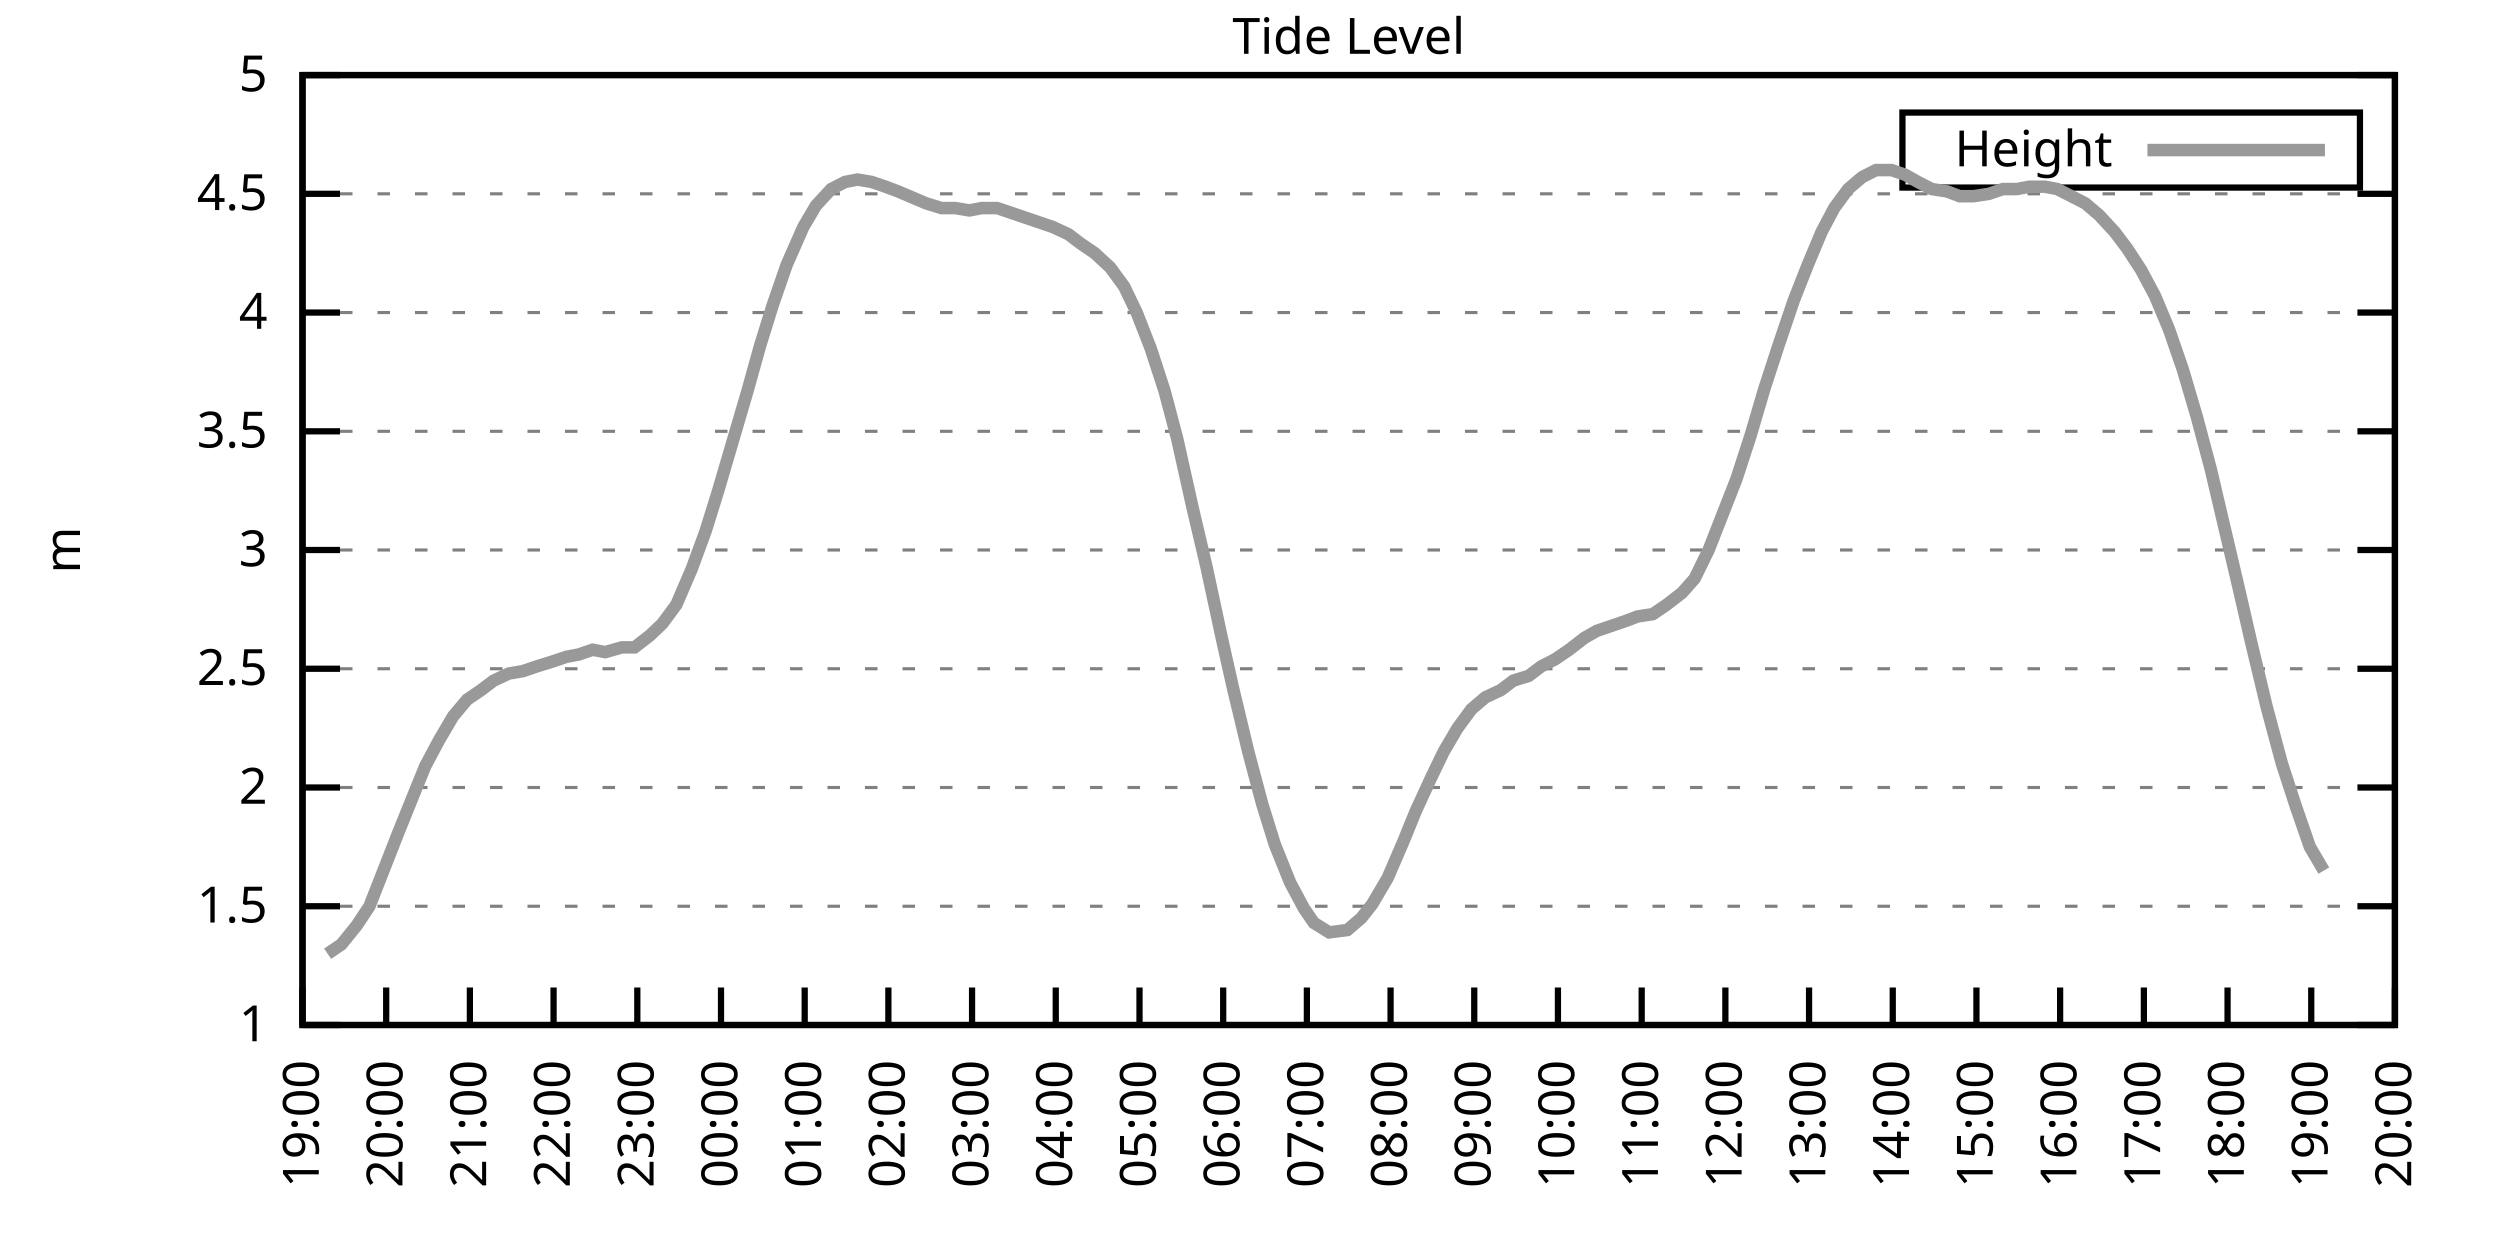
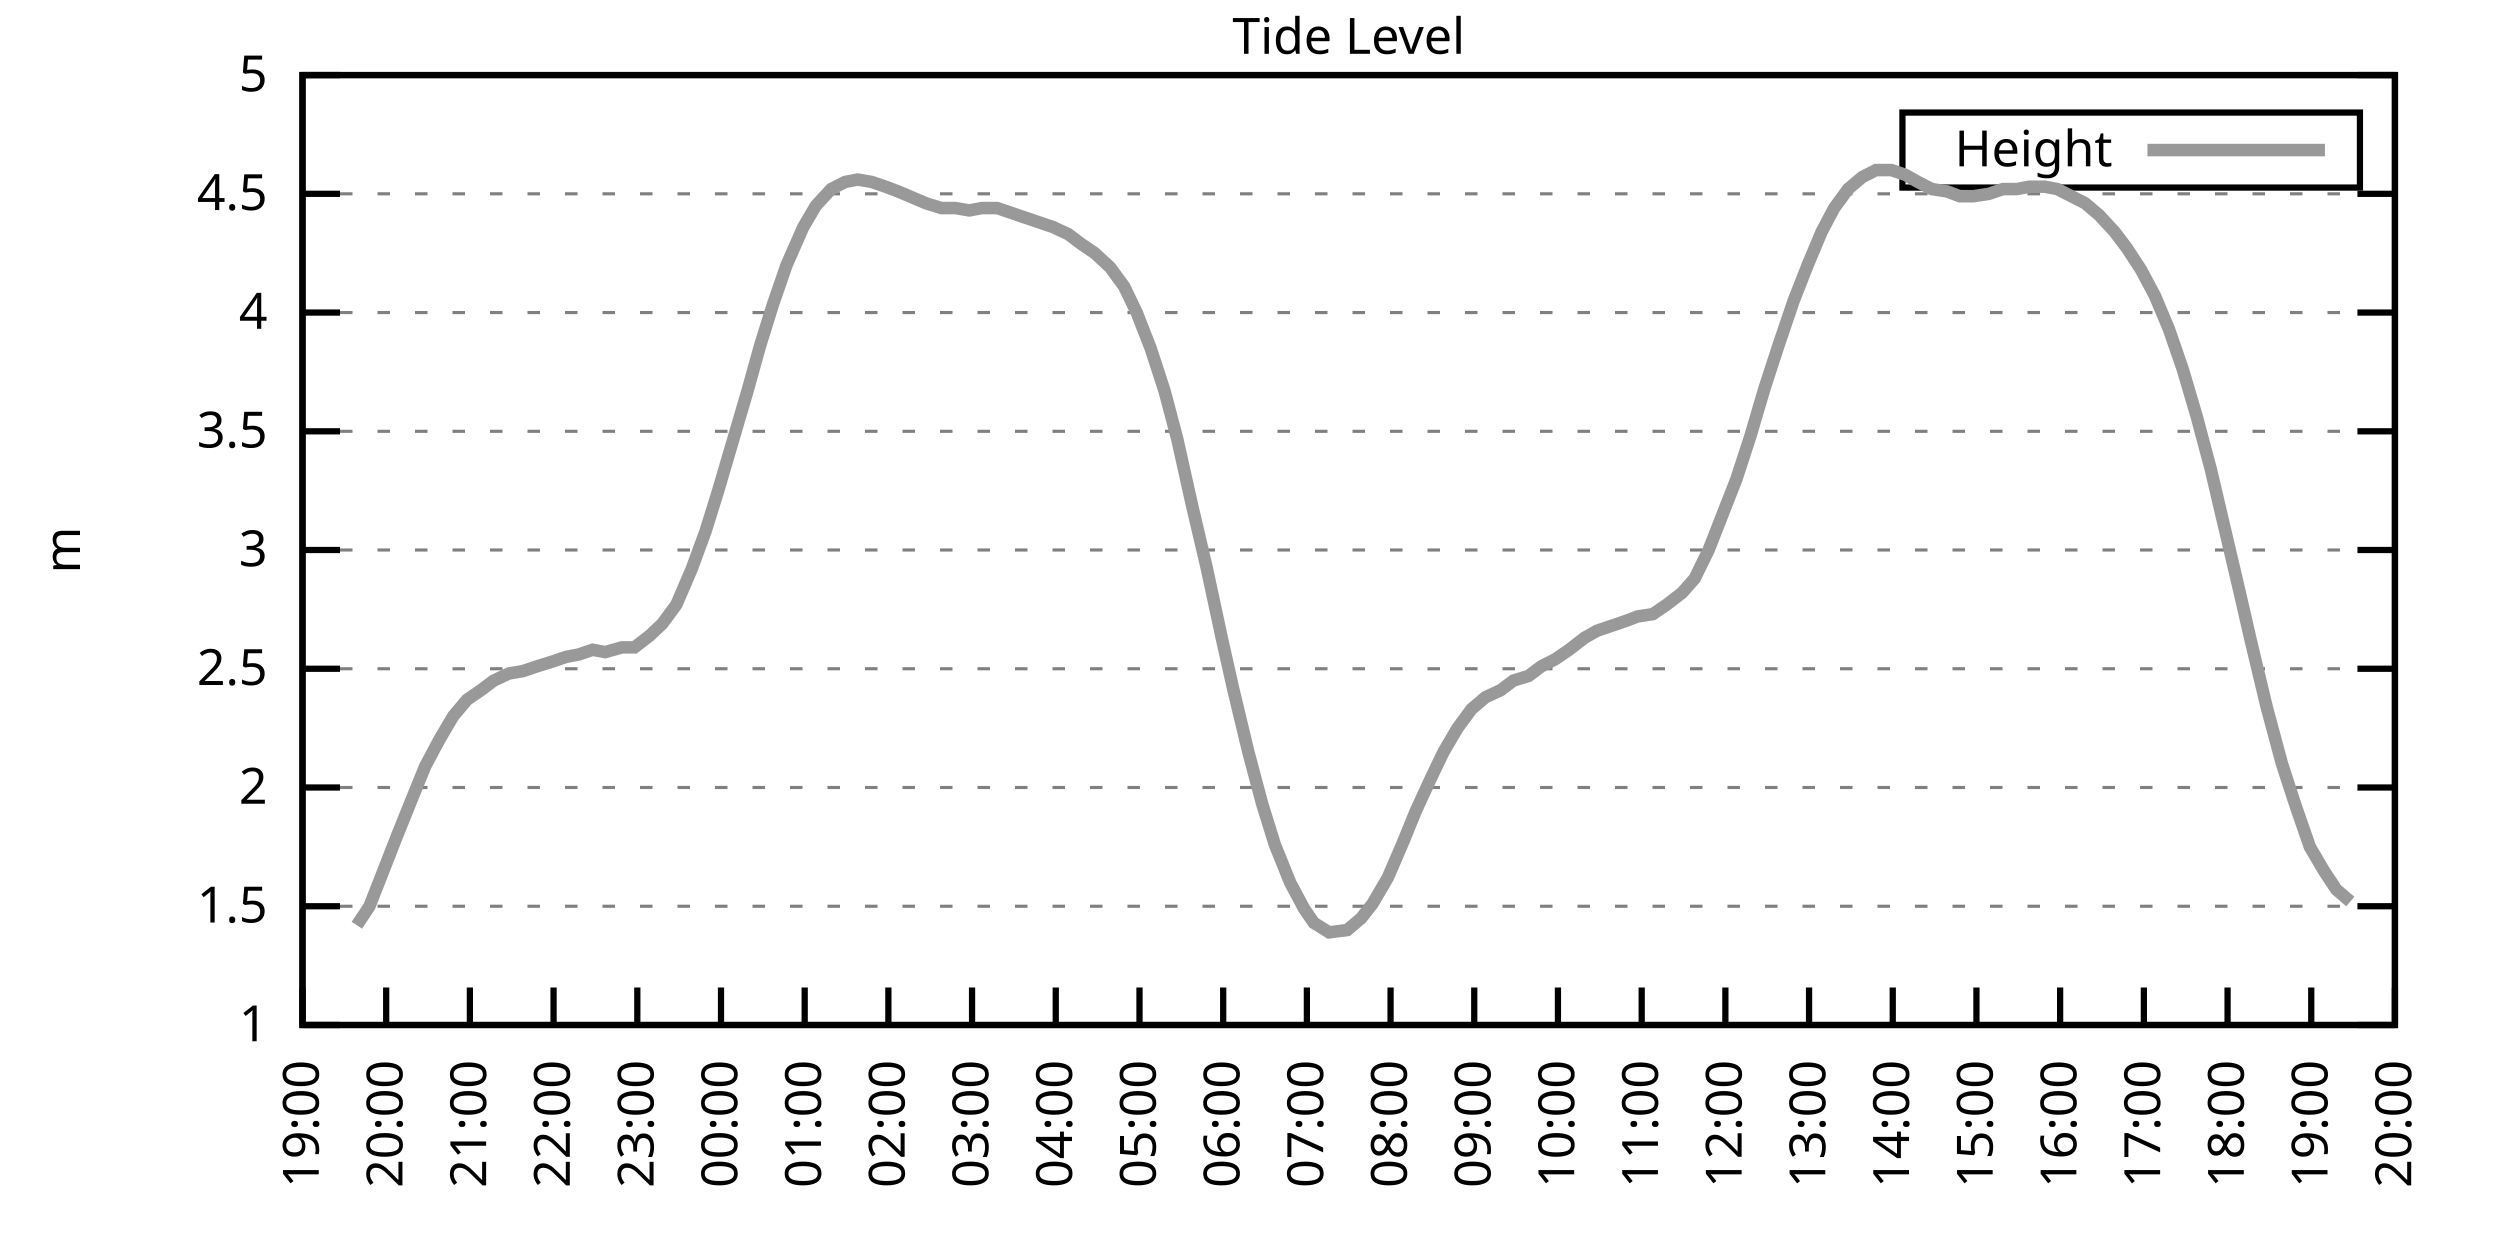
<svg xmlns="http://www.w3.org/2000/svg" xmlns:xlink="http://www.w3.org/1999/xlink" width="400" height="200" viewBox="0 0 400 200">
  <g id="gnuplot_canvas">
    <rect x="0" y="0" width="400" height="200" fill="none" />
    <defs>
      <circle id="gpDot" r="0.5" stroke-width="0.5" stroke="currentColor" />
      <path id="gpPt0" stroke-width="0.333" stroke="currentColor" d="M-1,0 h2 M0,-1 v2" />
      <path id="gpPt1" stroke-width="0.333" stroke="currentColor" d="M-1,-1 L1,1 M1,-1 L-1,1" />
      <path id="gpPt2" stroke-width="0.333" stroke="currentColor" d="M-1,0 L1,0 M0,-1 L0,1 M-1,-1 L1,1 M-1,1 L1,-1" />
      <rect id="gpPt3" stroke-width="0.333" stroke="currentColor" x="-1" y="-1" width="2" height="2" />
      <rect id="gpPt4" stroke-width="0.333" stroke="currentColor" fill="currentColor" x="-1" y="-1" width="2" height="2" />
      <circle id="gpPt5" stroke-width="0.333" stroke="currentColor" cx="0" cy="0" r="1" />
      <use xlink:href="#gpPt5" id="gpPt6" fill="currentColor" stroke="none" />
      <path id="gpPt7" stroke-width="0.333" stroke="currentColor" d="M0,-1.33 L-1.33,0.67 L1.33,0.67 z" />
      <use xlink:href="#gpPt7" id="gpPt8" fill="currentColor" stroke="none" />
      <use xlink:href="#gpPt7" id="gpPt9" stroke="currentColor" transform="rotate(180)" />
      <use xlink:href="#gpPt9" id="gpPt10" fill="currentColor" stroke="none" />
      <use xlink:href="#gpPt3" id="gpPt11" stroke="currentColor" transform="rotate(45)" />
      <use xlink:href="#gpPt11" id="gpPt12" fill="currentColor" stroke="none" />
      <path id="gpPt13" stroke-width="0.333" stroke="currentColor" d="M0,1.330 L1.265,0.411 L0.782,-1.067 L-0.782,-1.076 L-1.265,0.411 z" />
      <use xlink:href="#gpPt13" id="gpPt14" fill="currentColor" stroke="none" />
      <filter id="textbox" filterUnits="objectBoundingBox" x="0" y="0" height="1" width="1">
        <feFlood flood-color="white" flood-opacity="1" result="bgnd" />
        <feComposite in="SourceGraphic" in2="bgnd" operator="atop" />
      </filter>
      <filter id="greybox" filterUnits="objectBoundingBox" x="0" y="0" height="1" width="1">
        <feFlood flood-color="lightgrey" flood-opacity="1" result="grey" />
        <feComposite in="SourceGraphic" in2="grey" operator="atop" />
      </filter>
    </defs>
    <g fill="none" color="white" stroke="currentColor" stroke-width="1.00" stroke-linecap="butt" stroke-linejoin="miter">
</g>
    <g fill="none" color="black" stroke="currentColor" stroke-width="1.00" stroke-linecap="butt" stroke-linejoin="miter">
      <g stroke="none" shape-rendering="crispEdges">
        <polygon fill="rgb(255, 255, 255)" points="48.40,164.00 383.18,164.00 383.18,12.02 48.40,12.02 " />
      </g>
    </g>
    <g fill="none" color="black" stroke="currentColor" stroke-width="1.00" stroke-linecap="butt" stroke-linejoin="miter">
</g>
    <g fill="none" color="black" stroke="black" stroke-width="0.50" stroke-linecap="butt" stroke-linejoin="miter">
</g>
    <g fill="none" color="gray" stroke="currentColor" stroke-width="0.50" stroke-linecap="butt" stroke-linejoin="miter">
      <path stroke="gray" stroke-dasharray="2,4" class="gridline" d="M48.40,164.00 L383.19,164.00  " />
    </g>
    <g fill="none" color="gray" stroke="gray" stroke-width="1.00" stroke-linecap="butt" stroke-linejoin="miter">
</g>
    <g fill="none" color="black" stroke="currentColor" stroke-width="1.00" stroke-linecap="butt" stroke-linejoin="miter">
      <path stroke="black" d="M48.40,164.00 L54.40,164.00 M383.19,164.00 L377.19,164.00  " />
      <g transform="translate(42.80,166.60)" stroke="none" fill="black" font-family="Sans" font-size="8.00" text-anchor="end">
        <text>
          <tspan font-family="Sans"> 1</tspan>
        </text>
      </g>
    </g>
    <g fill="none" color="black" stroke="currentColor" stroke-width="1.00" stroke-linecap="butt" stroke-linejoin="miter">
</g>
    <g fill="none" color="black" stroke="black" stroke-width="0.50" stroke-linecap="butt" stroke-linejoin="miter">
</g>
    <g fill="none" color="gray" stroke="currentColor" stroke-width="0.50" stroke-linecap="butt" stroke-linejoin="miter">
      <path stroke="gray" stroke-dasharray="2,4" class="gridline" d="M48.40,145.00 L383.19,145.00  " />
    </g>
    <g fill="none" color="gray" stroke="gray" stroke-width="1.00" stroke-linecap="butt" stroke-linejoin="miter">
</g>
    <g fill="none" color="black" stroke="currentColor" stroke-width="1.00" stroke-linecap="butt" stroke-linejoin="miter">
      <path stroke="black" d="M48.40,145.00 L54.40,145.00 M383.19,145.00 L377.19,145.00  " />
      <g transform="translate(42.80,147.60)" stroke="none" fill="black" font-family="Sans" font-size="8.00" text-anchor="end">
        <text>
          <tspan font-family="Sans"> 1.5</tspan>
        </text>
      </g>
    </g>
    <g fill="none" color="black" stroke="currentColor" stroke-width="1.00" stroke-linecap="butt" stroke-linejoin="miter">
</g>
    <g fill="none" color="black" stroke="black" stroke-width="0.50" stroke-linecap="butt" stroke-linejoin="miter">
</g>
    <g fill="none" color="gray" stroke="currentColor" stroke-width="0.50" stroke-linecap="butt" stroke-linejoin="miter">
      <path stroke="gray" stroke-dasharray="2,4" class="gridline" d="M48.40,126.00 L383.19,126.00  " />
    </g>
    <g fill="none" color="gray" stroke="gray" stroke-width="1.00" stroke-linecap="butt" stroke-linejoin="miter">
</g>
    <g fill="none" color="black" stroke="currentColor" stroke-width="1.00" stroke-linecap="butt" stroke-linejoin="miter">
      <path stroke="black" d="M48.40,126.00 L54.40,126.00 M383.19,126.00 L377.19,126.00  " />
      <g transform="translate(42.80,128.60)" stroke="none" fill="black" font-family="Sans" font-size="8.00" text-anchor="end">
        <text>
          <tspan font-family="Sans"> 2</tspan>
        </text>
      </g>
    </g>
    <g fill="none" color="black" stroke="currentColor" stroke-width="1.00" stroke-linecap="butt" stroke-linejoin="miter">
</g>
    <g fill="none" color="black" stroke="black" stroke-width="0.50" stroke-linecap="butt" stroke-linejoin="miter">
</g>
    <g fill="none" color="gray" stroke="currentColor" stroke-width="0.50" stroke-linecap="butt" stroke-linejoin="miter">
      <path stroke="gray" stroke-dasharray="2,4" class="gridline" d="M48.40,107.00 L383.19,107.00  " />
    </g>
    <g fill="none" color="gray" stroke="gray" stroke-width="1.00" stroke-linecap="butt" stroke-linejoin="miter">
</g>
    <g fill="none" color="black" stroke="currentColor" stroke-width="1.00" stroke-linecap="butt" stroke-linejoin="miter">
      <path stroke="black" d="M48.40,107.00 L54.40,107.00 M383.19,107.00 L377.19,107.00  " />
      <g transform="translate(42.80,109.60)" stroke="none" fill="black" font-family="Sans" font-size="8.00" text-anchor="end">
        <text>
          <tspan font-family="Sans"> 2.5</tspan>
        </text>
      </g>
    </g>
    <g fill="none" color="black" stroke="currentColor" stroke-width="1.00" stroke-linecap="butt" stroke-linejoin="miter">
</g>
    <g fill="none" color="black" stroke="black" stroke-width="0.50" stroke-linecap="butt" stroke-linejoin="miter">
</g>
    <g fill="none" color="gray" stroke="currentColor" stroke-width="0.50" stroke-linecap="butt" stroke-linejoin="miter">
      <path stroke="gray" stroke-dasharray="2,4" class="gridline" d="M48.40,88.00 L383.19,88.00  " />
    </g>
    <g fill="none" color="gray" stroke="gray" stroke-width="1.00" stroke-linecap="butt" stroke-linejoin="miter">
</g>
    <g fill="none" color="black" stroke="currentColor" stroke-width="1.00" stroke-linecap="butt" stroke-linejoin="miter">
      <path stroke="black" d="M48.40,88.00 L54.40,88.00 M383.19,88.00 L377.19,88.00  " />
      <g transform="translate(42.80,90.60)" stroke="none" fill="black" font-family="Sans" font-size="8.00" text-anchor="end">
        <text>
          <tspan font-family="Sans"> 3</tspan>
        </text>
      </g>
    </g>
    <g fill="none" color="black" stroke="currentColor" stroke-width="1.00" stroke-linecap="butt" stroke-linejoin="miter">
</g>
    <g fill="none" color="black" stroke="black" stroke-width="0.50" stroke-linecap="butt" stroke-linejoin="miter">
</g>
    <g fill="none" color="gray" stroke="currentColor" stroke-width="0.50" stroke-linecap="butt" stroke-linejoin="miter">
      <path stroke="gray" stroke-dasharray="2,4" class="gridline" d="M48.40,69.01 L383.19,69.01  " />
    </g>
    <g fill="none" color="gray" stroke="gray" stroke-width="1.00" stroke-linecap="butt" stroke-linejoin="miter">
</g>
    <g fill="none" color="black" stroke="currentColor" stroke-width="1.00" stroke-linecap="butt" stroke-linejoin="miter">
      <path stroke="black" d="M48.40,69.01 L54.40,69.01 M383.19,69.01 L377.19,69.01  " />
      <g transform="translate(42.80,71.61)" stroke="none" fill="black" font-family="Sans" font-size="8.00" text-anchor="end">
        <text>
          <tspan font-family="Sans"> 3.5</tspan>
        </text>
      </g>
    </g>
    <g fill="none" color="black" stroke="currentColor" stroke-width="1.00" stroke-linecap="butt" stroke-linejoin="miter">
</g>
    <g fill="none" color="black" stroke="black" stroke-width="0.50" stroke-linecap="butt" stroke-linejoin="miter">
</g>
    <g fill="none" color="gray" stroke="currentColor" stroke-width="0.50" stroke-linecap="butt" stroke-linejoin="miter">
      <path stroke="gray" stroke-dasharray="2,4" class="gridline" d="M48.40,50.01 L383.19,50.01  " />
    </g>
    <g fill="none" color="gray" stroke="gray" stroke-width="1.00" stroke-linecap="butt" stroke-linejoin="miter">
</g>
    <g fill="none" color="black" stroke="currentColor" stroke-width="1.00" stroke-linecap="butt" stroke-linejoin="miter">
      <path stroke="black" d="M48.40,50.01 L54.40,50.01 M383.19,50.01 L377.19,50.01  " />
      <g transform="translate(42.80,52.61)" stroke="none" fill="black" font-family="Sans" font-size="8.00" text-anchor="end">
        <text>
          <tspan font-family="Sans"> 4</tspan>
        </text>
      </g>
    </g>
    <g fill="none" color="black" stroke="currentColor" stroke-width="1.00" stroke-linecap="butt" stroke-linejoin="miter">
</g>
    <g fill="none" color="black" stroke="black" stroke-width="0.50" stroke-linecap="butt" stroke-linejoin="miter">
</g>
    <g fill="none" color="gray" stroke="currentColor" stroke-width="0.50" stroke-linecap="butt" stroke-linejoin="miter">
      <path stroke="gray" stroke-dasharray="2,4" class="gridline" d="M48.40,31.01 L383.19,31.01  " />
    </g>
    <g fill="none" color="gray" stroke="gray" stroke-width="1.00" stroke-linecap="butt" stroke-linejoin="miter">
</g>
    <g fill="none" color="black" stroke="currentColor" stroke-width="1.00" stroke-linecap="butt" stroke-linejoin="miter">
      <path stroke="black" d="M48.40,31.01 L54.40,31.01 M383.19,31.01 L377.19,31.01  " />
      <g transform="translate(42.80,33.61)" stroke="none" fill="black" font-family="Sans" font-size="8.00" text-anchor="end">
        <text>
          <tspan font-family="Sans"> 4.5</tspan>
        </text>
      </g>
    </g>
    <g fill="none" color="black" stroke="currentColor" stroke-width="1.00" stroke-linecap="butt" stroke-linejoin="miter">
</g>
    <g fill="none" color="black" stroke="black" stroke-width="0.50" stroke-linecap="butt" stroke-linejoin="miter">
</g>
    <g fill="none" color="gray" stroke="currentColor" stroke-width="0.50" stroke-linecap="butt" stroke-linejoin="miter">
      <path stroke="gray" stroke-dasharray="2,4" class="gridline" d="M48.40,12.01 L383.19,12.01  " />
    </g>
    <g fill="none" color="gray" stroke="gray" stroke-width="1.00" stroke-linecap="butt" stroke-linejoin="miter">
</g>
    <g fill="none" color="black" stroke="currentColor" stroke-width="1.00" stroke-linecap="butt" stroke-linejoin="miter">
      <path stroke="black" d="M48.40,12.01 L54.40,12.01 M383.19,12.01 L377.19,12.01  " />
      <g transform="translate(42.80,14.61)" stroke="none" fill="black" font-family="Sans" font-size="8.00" text-anchor="end">
        <text>
          <tspan font-family="Sans"> 5</tspan>
        </text>
      </g>
    </g>
    <g fill="none" color="black" stroke="currentColor" stroke-width="1.00" stroke-linecap="butt" stroke-linejoin="miter">
      <path stroke="black" d="M48.40,164.00 L48.40,158.00  " />
      <g transform="translate(51.00,169.60) rotate(270.00)" stroke="none" fill="black" font-family="Sans" font-size="8.00" text-anchor="end">
        <text>
          <tspan font-family="Sans">19:00</tspan>
        </text>
      </g>
    </g>
    <g fill="none" color="black" stroke="currentColor" stroke-width="1.00" stroke-linecap="butt" stroke-linejoin="miter">
      <path stroke="black" d="M61.79,164.00 L61.79,158.00  " />
      <g transform="translate(64.39,169.60) rotate(270.00)" stroke="none" fill="black" font-family="Sans" font-size="8.00" text-anchor="end">
        <text>
          <tspan font-family="Sans">20:00</tspan>
        </text>
      </g>
    </g>
    <g fill="none" color="black" stroke="currentColor" stroke-width="1.00" stroke-linecap="butt" stroke-linejoin="miter">
      <path stroke="black" d="M75.18,164.00 L75.18,158.00  " />
      <g transform="translate(77.78,169.60) rotate(270.00)" stroke="none" fill="black" font-family="Sans" font-size="8.00" text-anchor="end">
        <text>
          <tspan font-family="Sans">21:00</tspan>
        </text>
      </g>
    </g>
    <g fill="none" color="black" stroke="currentColor" stroke-width="1.00" stroke-linecap="butt" stroke-linejoin="miter">
      <path stroke="black" d="M88.57,164.00 L88.57,158.00  " />
      <g transform="translate(91.17,169.60) rotate(270.00)" stroke="none" fill="black" font-family="Sans" font-size="8.00" text-anchor="end">
        <text>
          <tspan font-family="Sans">22:00</tspan>
        </text>
      </g>
    </g>
    <g fill="none" color="black" stroke="currentColor" stroke-width="1.00" stroke-linecap="butt" stroke-linejoin="miter">
      <path stroke="black" d="M101.97,164.00 L101.97,158.00  " />
      <g transform="translate(104.57,169.60) rotate(270.00)" stroke="none" fill="black" font-family="Sans" font-size="8.00" text-anchor="end">
        <text>
          <tspan font-family="Sans">23:00</tspan>
        </text>
      </g>
    </g>
    <g fill="none" color="black" stroke="currentColor" stroke-width="1.00" stroke-linecap="butt" stroke-linejoin="miter">
      <path stroke="black" d="M115.36,164.00 L115.36,158.00  " />
      <g transform="translate(117.96,169.60) rotate(270.00)" stroke="none" fill="black" font-family="Sans" font-size="8.00" text-anchor="end">
        <text>
          <tspan font-family="Sans">00:00</tspan>
        </text>
      </g>
    </g>
    <g fill="none" color="black" stroke="currentColor" stroke-width="1.00" stroke-linecap="butt" stroke-linejoin="miter">
      <path stroke="black" d="M128.75,164.00 L128.75,158.00  " />
      <g transform="translate(131.35,169.60) rotate(270.00)" stroke="none" fill="black" font-family="Sans" font-size="8.00" text-anchor="end">
        <text>
          <tspan font-family="Sans">01:00</tspan>
        </text>
      </g>
    </g>
    <g fill="none" color="black" stroke="currentColor" stroke-width="1.00" stroke-linecap="butt" stroke-linejoin="miter">
      <path stroke="black" d="M142.14,164.00 L142.14,158.00  " />
      <g transform="translate(144.74,169.60) rotate(270.00)" stroke="none" fill="black" font-family="Sans" font-size="8.00" text-anchor="end">
        <text>
          <tspan font-family="Sans">02:00</tspan>
        </text>
      </g>
    </g>
    <g fill="none" color="black" stroke="currentColor" stroke-width="1.00" stroke-linecap="butt" stroke-linejoin="miter">
      <path stroke="black" d="M155.53,164.00 L155.53,158.00  " />
      <g transform="translate(158.13,169.60) rotate(270.00)" stroke="none" fill="black" font-family="Sans" font-size="8.00" text-anchor="end">
        <text>
          <tspan font-family="Sans">03:00</tspan>
        </text>
      </g>
    </g>
    <g fill="none" color="black" stroke="currentColor" stroke-width="1.00" stroke-linecap="butt" stroke-linejoin="miter">
      <path stroke="black" d="M168.92,164.00 L168.92,158.00  " />
      <g transform="translate(171.52,169.60) rotate(270.00)" stroke="none" fill="black" font-family="Sans" font-size="8.00" text-anchor="end">
        <text>
          <tspan font-family="Sans">04:00</tspan>
        </text>
      </g>
    </g>
    <g fill="none" color="black" stroke="currentColor" stroke-width="1.00" stroke-linecap="butt" stroke-linejoin="miter">
      <path stroke="black" d="M182.32,164.00 L182.32,158.00  " />
      <g transform="translate(184.92,169.60) rotate(270.00)" stroke="none" fill="black" font-family="Sans" font-size="8.00" text-anchor="end">
        <text>
          <tspan font-family="Sans">05:00</tspan>
        </text>
      </g>
    </g>
    <g fill="none" color="black" stroke="currentColor" stroke-width="1.00" stroke-linecap="butt" stroke-linejoin="miter">
      <path stroke="black" d="M195.71,164.00 L195.71,158.00  " />
      <g transform="translate(198.31,169.60) rotate(270.00)" stroke="none" fill="black" font-family="Sans" font-size="8.00" text-anchor="end">
        <text>
          <tspan font-family="Sans">06:00</tspan>
        </text>
      </g>
    </g>
    <g fill="none" color="black" stroke="currentColor" stroke-width="1.00" stroke-linecap="butt" stroke-linejoin="miter">
      <path stroke="black" d="M209.10,164.00 L209.10,158.00  " />
      <g transform="translate(211.70,169.60) rotate(270.00)" stroke="none" fill="black" font-family="Sans" font-size="8.00" text-anchor="end">
        <text>
          <tspan font-family="Sans">07:00</tspan>
        </text>
      </g>
    </g>
    <g fill="none" color="black" stroke="currentColor" stroke-width="1.00" stroke-linecap="butt" stroke-linejoin="miter">
      <path stroke="black" d="M222.49,164.00 L222.49,158.00  " />
      <g transform="translate(225.09,169.60) rotate(270.00)" stroke="none" fill="black" font-family="Sans" font-size="8.00" text-anchor="end">
        <text>
          <tspan font-family="Sans">08:00</tspan>
        </text>
      </g>
    </g>
    <g fill="none" color="black" stroke="currentColor" stroke-width="1.00" stroke-linecap="butt" stroke-linejoin="miter">
      <path stroke="black" d="M235.88,164.00 L235.88,158.00  " />
      <g transform="translate(238.48,169.60) rotate(270.00)" stroke="none" fill="black" font-family="Sans" font-size="8.00" text-anchor="end">
        <text>
          <tspan font-family="Sans">09:00</tspan>
        </text>
      </g>
    </g>
    <g fill="none" color="black" stroke="currentColor" stroke-width="1.00" stroke-linecap="butt" stroke-linejoin="miter">
      <path stroke="black" d="M249.27,164.00 L249.27,158.00  " />
      <g transform="translate(251.87,169.60) rotate(270.00)" stroke="none" fill="black" font-family="Sans" font-size="8.00" text-anchor="end">
        <text>
          <tspan font-family="Sans">10:00</tspan>
        </text>
      </g>
    </g>
    <g fill="none" color="black" stroke="currentColor" stroke-width="1.00" stroke-linecap="butt" stroke-linejoin="miter">
      <path stroke="black" d="M262.67,164.00 L262.67,158.00  " />
      <g transform="translate(265.27,169.60) rotate(270.00)" stroke="none" fill="black" font-family="Sans" font-size="8.00" text-anchor="end">
        <text>
          <tspan font-family="Sans">11:00</tspan>
        </text>
      </g>
    </g>
    <g fill="none" color="black" stroke="currentColor" stroke-width="1.00" stroke-linecap="butt" stroke-linejoin="miter">
      <path stroke="black" d="M276.06,164.00 L276.06,158.00  " />
      <g transform="translate(278.66,169.60) rotate(270.00)" stroke="none" fill="black" font-family="Sans" font-size="8.00" text-anchor="end">
        <text>
          <tspan font-family="Sans">12:00</tspan>
        </text>
      </g>
    </g>
    <g fill="none" color="black" stroke="currentColor" stroke-width="1.00" stroke-linecap="butt" stroke-linejoin="miter">
      <path stroke="black" d="M289.45,164.00 L289.45,158.00  " />
      <g transform="translate(292.05,169.60) rotate(270.00)" stroke="none" fill="black" font-family="Sans" font-size="8.00" text-anchor="end">
        <text>
          <tspan font-family="Sans">13:00</tspan>
        </text>
      </g>
    </g>
    <g fill="none" color="black" stroke="currentColor" stroke-width="1.00" stroke-linecap="butt" stroke-linejoin="miter">
      <path stroke="black" d="M302.84,164.00 L302.84,158.00  " />
      <g transform="translate(305.44,169.60) rotate(270.00)" stroke="none" fill="black" font-family="Sans" font-size="8.00" text-anchor="end">
        <text>
          <tspan font-family="Sans">14:00</tspan>
        </text>
      </g>
    </g>
    <g fill="none" color="black" stroke="currentColor" stroke-width="1.00" stroke-linecap="butt" stroke-linejoin="miter">
      <path stroke="black" d="M316.23,164.00 L316.23,158.00  " />
      <g transform="translate(318.83,169.60) rotate(270.00)" stroke="none" fill="black" font-family="Sans" font-size="8.00" text-anchor="end">
        <text>
          <tspan font-family="Sans">15:00</tspan>
        </text>
      </g>
    </g>
    <g fill="none" color="black" stroke="currentColor" stroke-width="1.00" stroke-linecap="butt" stroke-linejoin="miter">
      <path stroke="black" d="M329.62,164.00 L329.62,158.00  " />
      <g transform="translate(332.22,169.60) rotate(270.00)" stroke="none" fill="black" font-family="Sans" font-size="8.00" text-anchor="end">
        <text>
          <tspan font-family="Sans">16:00</tspan>
        </text>
      </g>
    </g>
    <g fill="none" color="black" stroke="currentColor" stroke-width="1.00" stroke-linecap="butt" stroke-linejoin="miter">
      <path stroke="black" d="M343.02,164.00 L343.02,158.00  " />
      <g transform="translate(345.62,169.60) rotate(270.00)" stroke="none" fill="black" font-family="Sans" font-size="8.00" text-anchor="end">
        <text>
          <tspan font-family="Sans">17:00</tspan>
        </text>
      </g>
    </g>
    <g fill="none" color="black" stroke="currentColor" stroke-width="1.00" stroke-linecap="butt" stroke-linejoin="miter">
      <path stroke="black" d="M356.41,164.00 L356.41,158.00  " />
      <g transform="translate(359.01,169.60) rotate(270.00)" stroke="none" fill="black" font-family="Sans" font-size="8.00" text-anchor="end">
        <text>
          <tspan font-family="Sans">18:00</tspan>
        </text>
      </g>
    </g>
    <g fill="none" color="black" stroke="currentColor" stroke-width="1.00" stroke-linecap="butt" stroke-linejoin="miter">
      <path stroke="black" d="M369.80,164.00 L369.80,158.00  " />
      <g transform="translate(372.40,169.60) rotate(270.00)" stroke="none" fill="black" font-family="Sans" font-size="8.00" text-anchor="end">
        <text>
          <tspan font-family="Sans">19:00</tspan>
        </text>
      </g>
    </g>
    <g fill="none" color="black" stroke="currentColor" stroke-width="1.00" stroke-linecap="butt" stroke-linejoin="miter">
      <path stroke="black" d="M383.19,164.00 L383.19,158.00  " />
      <g transform="translate(385.79,169.60) rotate(270.00)" stroke="none" fill="black" font-family="Sans" font-size="8.00" text-anchor="end">
        <text>
          <tspan font-family="Sans">20:00</tspan>
        </text>
      </g>
    </g>
    <g fill="none" color="black" stroke="currentColor" stroke-width="1.00" stroke-linecap="butt" stroke-linejoin="miter">
</g>
    <g fill="none" color="black" stroke="currentColor" stroke-width="1.00" stroke-linecap="butt" stroke-linejoin="miter">
      <path stroke="black" d="M48.40,12.01 L48.40,164.00 L383.19,164.00 L383.19,12.01 L48.40,12.01 Z  " />
    </g>
    <g fill="none" color="black" stroke="currentColor" stroke-width="1.00" stroke-linecap="butt" stroke-linejoin="miter">
</g>
    <g fill="none" color="black" stroke="currentColor" stroke-width="1.00" stroke-linecap="butt" stroke-linejoin="miter">
      <path stroke="black" d="M304.39,30.01 L304.39,18.01 L377.59,18.01 L377.59,30.01 L304.39,30.01 Z  " />
    </g>
    <g id="Tide_level_plot_1">
      <g fill="none" color="white" stroke="black" stroke-width="2.00" stroke-linecap="butt" stroke-linejoin="miter">
</g>
      <g fill="none" color="black" stroke="currentColor" stroke-width="2.00" stroke-linecap="butt" stroke-linejoin="miter">
        <g transform="translate(337.99,26.61)" stroke="none" fill="black" font-family="Sans" font-size="8.00" text-anchor="end">
          <text>
            <tspan font-family="Sans">Height</tspan>
          </text>
        </g>
      </g>
      <g fill="none" color="black" stroke="currentColor" stroke-width="2.00" stroke-linecap="butt" stroke-linejoin="miter">
-         <path stroke="rgb(153, 153, 153)" d="M343.59,24.01 L371.99,24.01 M52.42,152.60 L54.65,151.08 L57.10,148.04 L59.11,145.00 L61.35,139.30 L63.58,133.60   L66.03,127.52 L68.04,122.58 L70.27,118.40 L72.50,114.60 L74.74,111.94 L76.97,110.42 L78.98,108.90 L81.43,107.76   L83.66,107.38 L85.90,106.62 L88.35,105.86 L90.58,105.10 L92.59,104.72 L94.82,103.96 L96.83,104.34 L99.51,103.58   L101.52,103.58 L103.98,101.68 L105.98,99.78 L108.22,96.74 L110.67,91.04 L112.90,84.97 L114.91,78.51 L116.92,71.67   L119.60,62.55 L121.61,55.33 L123.62,48.87 L125.85,42.41 L128.53,36.33 L130.54,32.91 L132.99,30.25 L135.22,29.11   L137.23,28.73 L139.46,29.11 L141.69,29.87 L143.70,30.63 L148.17,32.53 L150.62,33.29 L152.85,33.29 L155.09,33.67   L157.10,33.29 L159.55,33.29 L161.78,34.05 L164.01,34.81 L166.25,35.57 L168.48,36.33 L170.93,37.47 L172.94,38.99   L175.17,40.51 L177.63,42.79 L179.86,45.83 L181.87,50.01 L184.10,55.71 L186.33,62.55 L188.34,70.15 L190.80,81.17   L193.03,90.66 L195.48,102.06 L197.27,110.04 L199.73,120.30 L201.96,128.66 L203.97,135.12 L206.42,141.20 L208.65,145.38   L210.22,147.66 L212.67,149.18 L215.57,148.80 L217.80,146.90 L219.59,144.62 L222.04,140.44 L224.50,134.74 L226.51,129.80   L228.96,124.48 L230.97,120.30 L233.20,116.50 L235.44,113.46 L237.67,111.56 L240.12,110.42 L242.13,108.90 L244.59,108.14   L246.60,106.62 L248.83,105.48 L251.06,103.96 L253.51,102.06 L255.52,100.92 L257.76,100.16 L259.99,99.40 L262.00,98.64   L264.45,98.26 L266.68,96.74 L269.14,94.84 L271.15,92.56 L273.38,88.00 L275.61,82.31 L277.84,76.61 L280.07,69.77   L282.31,62.17 L284.54,55.33 L286.99,48.11 L289.23,42.41 L291.46,37.09 L293.47,33.29 L295.70,30.25 L297.93,28.35   L300.16,27.21 L302.62,27.21 L304.85,27.97 L306.86,29.11 L309.09,30.25 L311.54,30.63 L313.55,31.39 L315.79,31.39   L318.24,31.01 L320.47,30.25 L322.70,30.25 L324.71,29.87 L327.17,29.87 L329.18,30.25 L331.41,31.39 L333.64,32.53   L335.87,34.43 L338.33,37.09 L340.34,39.75 L342.57,43.17 L344.80,47.35 L347.03,52.67 L349.26,59.13 L351.50,66.73   L353.73,75.09 L355.96,84.59 L358.19,94.08 L360.20,102.82 L362.66,113.08 L365.11,122.20 L367.34,129.04 L369.58,135.50   L371.81,139.30  " />
+         <path stroke="rgb(153, 153, 153)" d="M343.59,24.01 L371.99,24.01 M57.10,148.04 L59.11,145.00 L61.35,139.30 L63.58,133.60 L66.03,127.52 L68.04,122.58   L70.27,118.40 L72.50,114.60 L74.74,111.94 L76.97,110.42 L78.98,108.90 L81.43,107.76 L83.66,107.38 L85.90,106.62   L88.35,105.86 L90.58,105.10 L92.59,104.72 L94.82,103.96 L96.83,104.34 L99.51,103.58 L101.52,103.58 L103.98,101.68   L105.98,99.78 L108.22,96.74 L110.67,91.04 L112.90,84.97 L114.91,78.51 L116.92,71.67 L119.60,62.55 L121.61,55.33   L123.62,48.87 L125.85,42.41 L128.53,36.33 L130.54,32.91 L132.99,30.25 L135.22,29.11 L137.23,28.73 L139.46,29.11   L141.69,29.87 L143.70,30.63 L148.17,32.53 L150.62,33.29 L152.85,33.29 L155.09,33.67 L157.10,33.29 L159.55,33.29   L161.78,34.05 L164.01,34.81 L166.25,35.57 L168.48,36.33 L170.93,37.47 L172.94,38.99 L175.17,40.51 L177.63,42.79   L179.86,45.83 L181.87,50.01 L184.10,55.71 L186.33,62.55 L188.34,70.15 L190.80,81.17 L193.03,90.66 L195.48,102.06   L197.27,110.04 L199.73,120.30 L201.96,128.66 L203.97,135.12 L206.42,141.20 L208.65,145.38 L210.22,147.66 L212.67,149.18   L215.57,148.80 L217.80,146.90 L219.59,144.62 L222.04,140.44 L224.50,134.74 L226.51,129.80 L228.96,124.48 L230.97,120.30   L233.20,116.50 L235.44,113.46 L237.67,111.56 L240.12,110.42 L242.13,108.90 L244.59,108.14 L246.60,106.62 L248.83,105.48   L251.06,103.96 L253.51,102.06 L255.52,100.92 L257.76,100.16 L259.99,99.40 L262.00,98.64 L264.45,98.26 L266.68,96.74   L269.14,94.84 L271.15,92.56 L273.38,88.00 L275.61,82.31 L277.84,76.61 L280.07,69.77 L282.31,62.17 L284.54,55.33   L286.99,48.11 L289.23,42.41 L291.46,37.09 L293.47,33.29 L295.70,30.25 L297.93,28.35 L300.16,27.21 L302.62,27.21   L304.85,27.97 L306.86,29.11 L309.09,30.25 L311.54,30.63 L313.55,31.39 L315.79,31.39 L318.24,31.01 L320.47,30.25   L322.70,30.25 L324.71,29.87 L327.17,29.87 L329.18,30.25 L331.41,31.39 L333.64,32.53 L335.87,34.43 L338.33,37.09   L340.34,39.75 L342.57,43.17 L344.80,47.35 L347.03,52.67 L349.26,59.13 L351.50,66.73 L353.73,75.09 L355.96,84.59   L358.19,94.08 L360.20,102.82 L362.66,113.08 L365.11,122.20 L367.34,129.04 L369.58,135.50 L371.81,139.30 L373.82,142.34   L376.05,144.24  " />
      </g>
    </g>
    <g fill="none" color="black" stroke="currentColor" stroke-width="2.00" stroke-linecap="butt" stroke-linejoin="miter">
</g>
    <g fill="none" color="black" stroke="black" stroke-width="1.00" stroke-linecap="butt" stroke-linejoin="miter">
</g>
    <g fill="none" color="black" stroke="currentColor" stroke-width="1.00" stroke-linecap="butt" stroke-linejoin="miter">
      <path stroke="black" d="M48.40,12.01 L48.40,164.00 L383.19,164.00 L383.19,12.01 L48.40,12.01 Z  " />
      <g transform="translate(12.80,88.01) rotate(270.00)" stroke="none" fill="black" font-family="Sans" font-size="8.00" text-anchor="middle">
        <text>
          <tspan font-family="Sans">m</tspan>
        </text>
      </g>
    </g>
    <g fill="none" color="black" stroke="currentColor" stroke-width="1.00" stroke-linecap="butt" stroke-linejoin="miter">
</g>
    <g fill="none" color="black" stroke="currentColor" stroke-width="1.00" stroke-linecap="butt" stroke-linejoin="miter">
      <g transform="translate(215.79,8.61)" stroke="none" fill="black" font-family="Sans" font-size="8.00" text-anchor="middle">
        <text>
          <tspan font-family="Sans">Tide Level</tspan>
        </text>
      </g>
    </g>
    <g fill="none" color="black" stroke="currentColor" stroke-width="1.00" stroke-linecap="butt" stroke-linejoin="miter">
</g>
  </g>
</svg>
